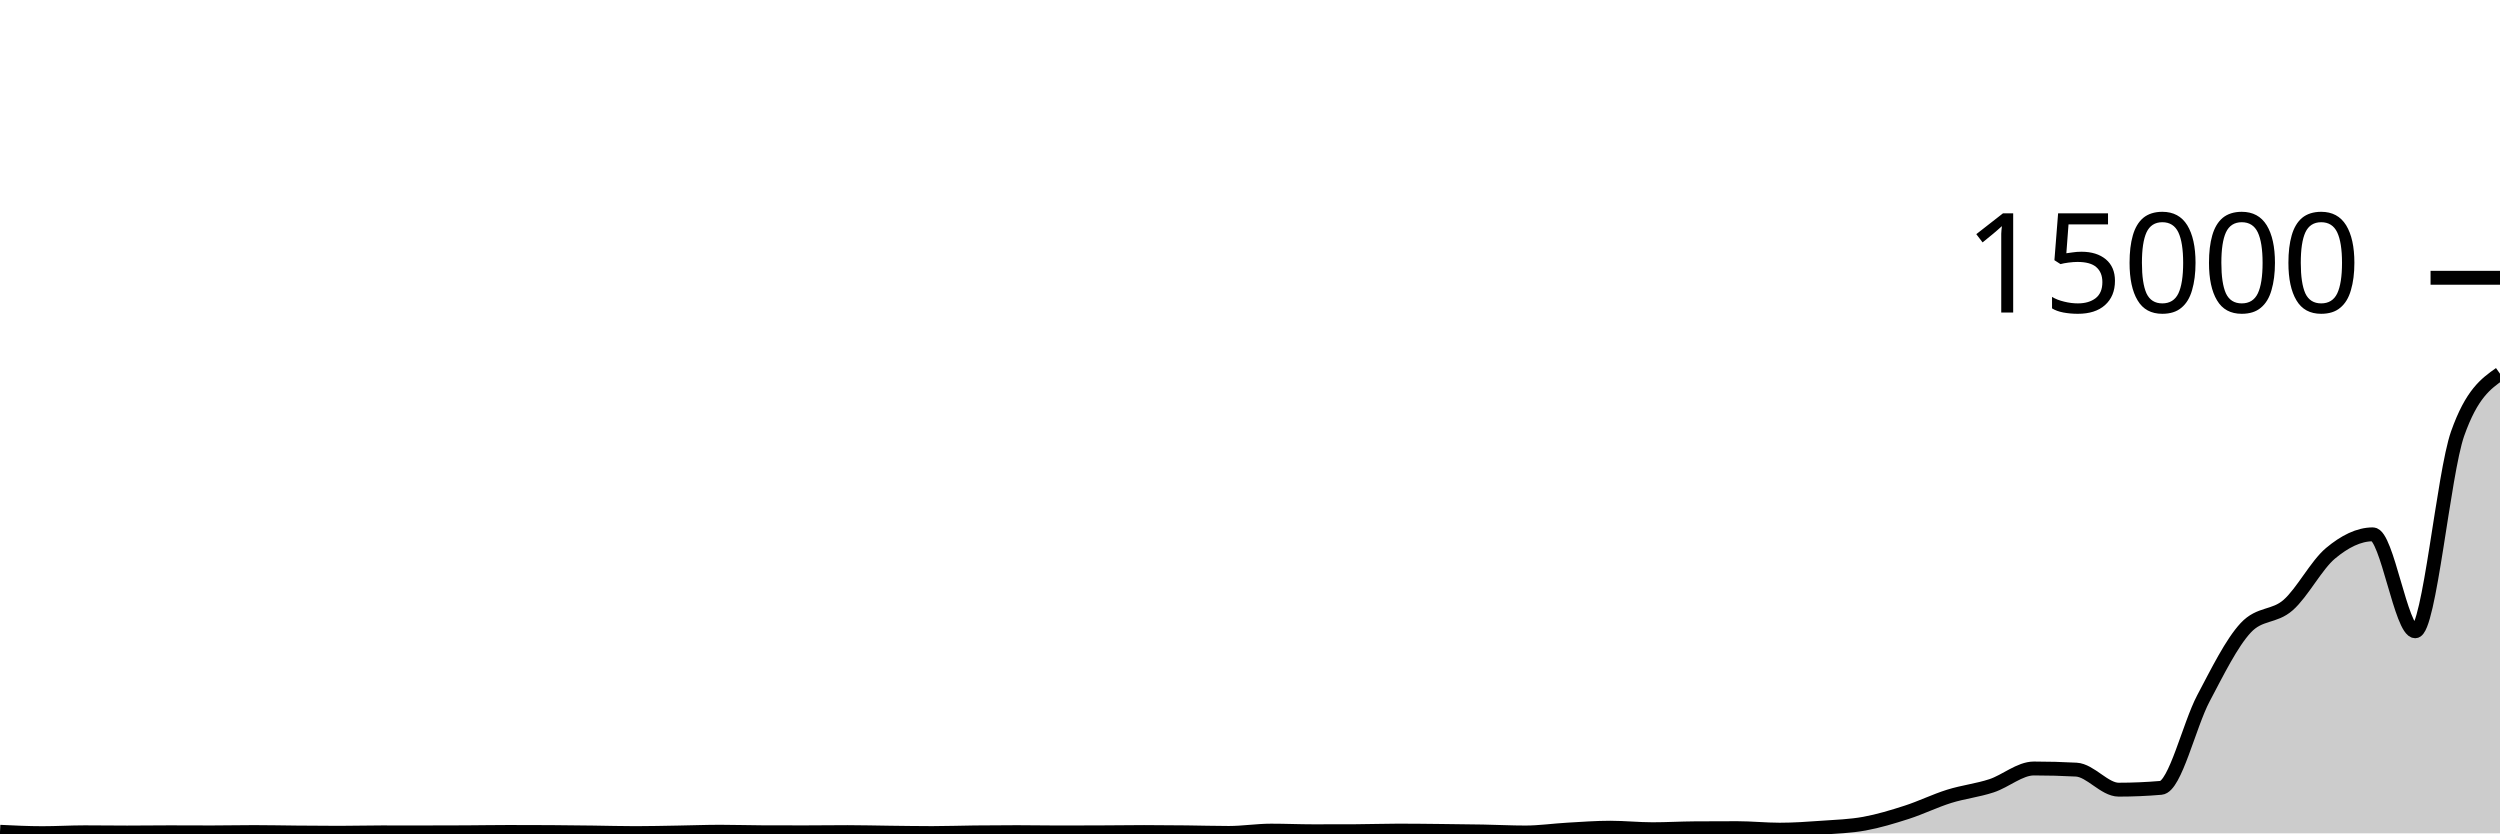
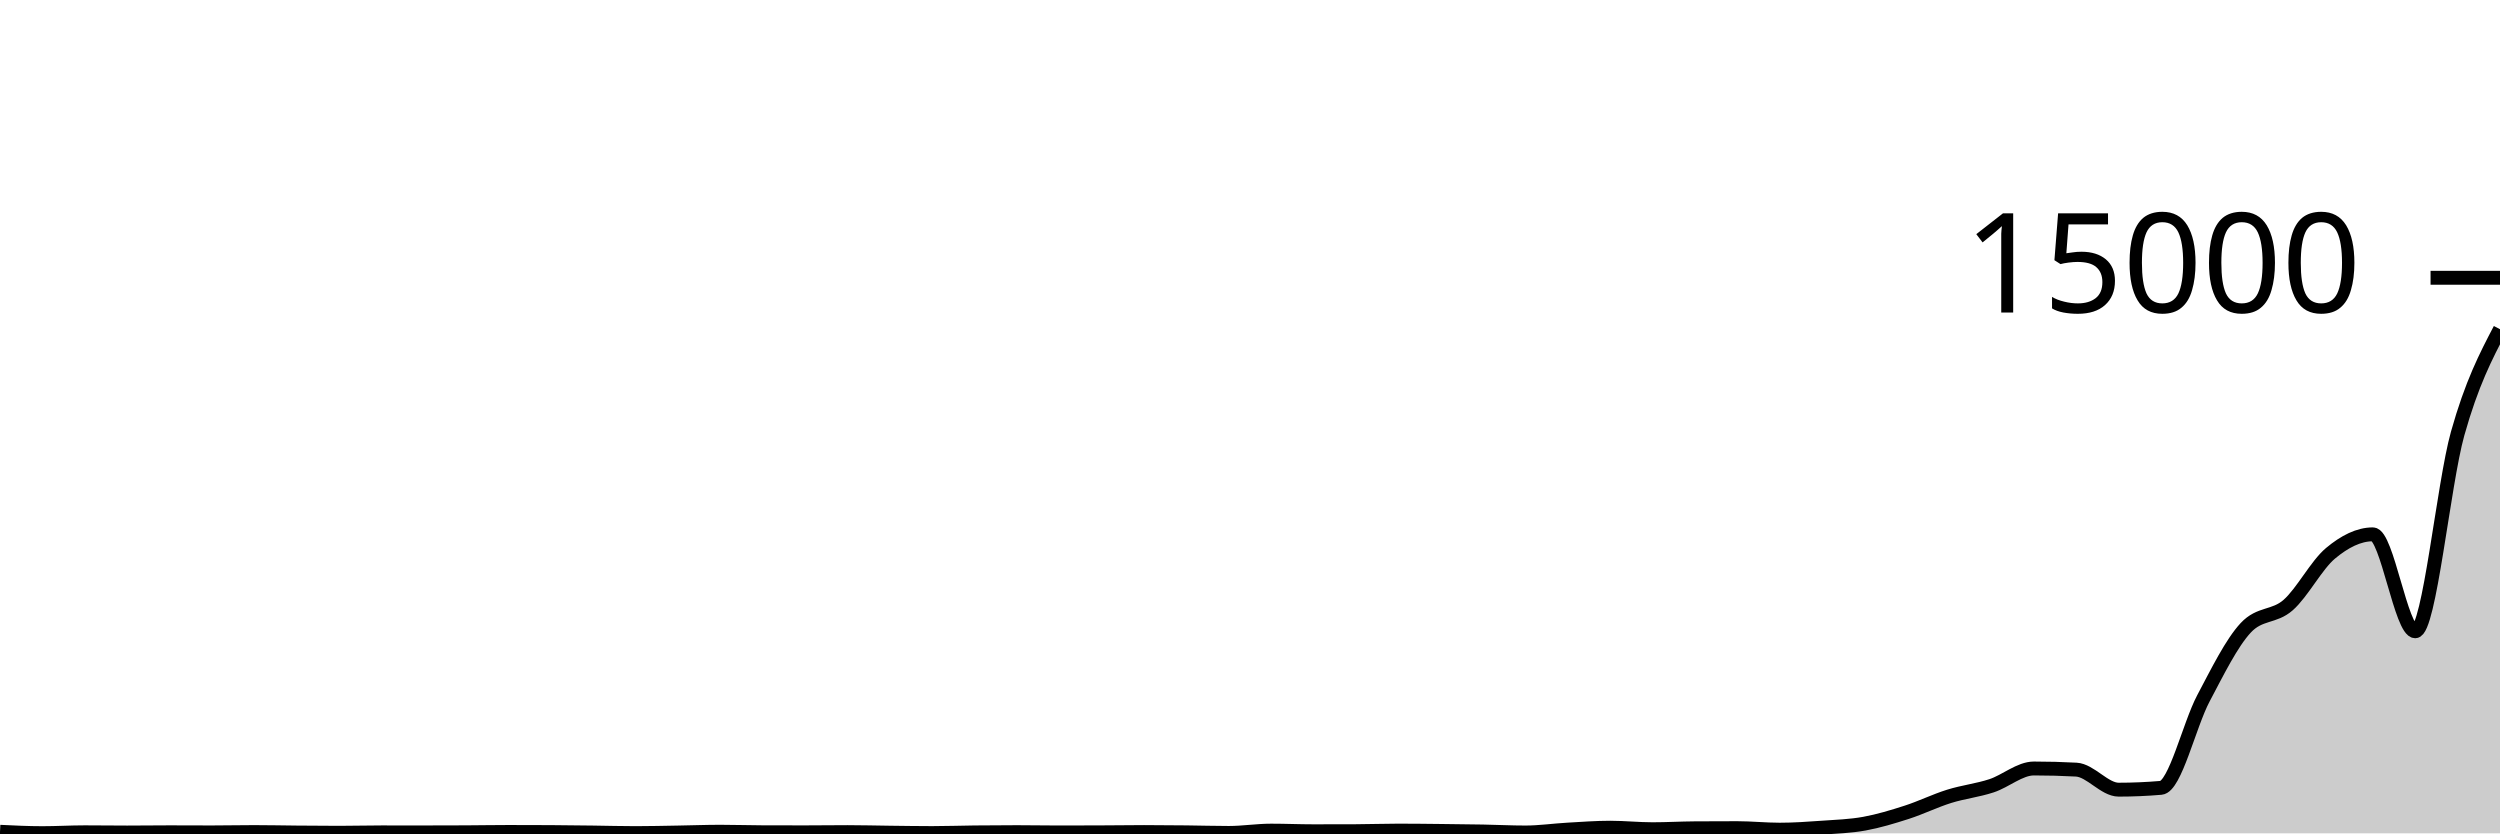
<svg xmlns="http://www.w3.org/2000/svg" viewBox="0 0 180 60">
  <g transform="translate(0,20)">
-     <path class="area" fill="rgba(0, 0, 0, 0.2)" d="M0,39.888C1.017,39.937,2.034,39.987,3.051,39.987C4.068,39.987,5.085,39.925,6.102,39.925C7.119,39.925,8.136,39.941,9.153,39.941C10.169,39.941,11.186,39.925,12.203,39.925C13.22,39.925,14.237,39.933,15.254,39.933C16.271,39.933,17.288,39.909,18.305,39.909C19.322,39.909,20.339,39.933,21.356,39.941C22.373,39.95,23.39,39.96,24.407,39.96C25.424,39.96,26.441,39.931,27.458,39.931C28.475,39.931,29.492,39.933,30.508,39.933C31.525,39.933,32.542,39.931,33.559,39.925C34.576,39.92,35.593,39.901,36.61,39.901C37.627,39.901,38.644,39.904,39.661,39.909C40.678,39.915,41.695,39.929,42.712,39.941C43.729,39.954,44.746,39.984,45.763,39.984C46.78,39.984,47.797,39.958,48.814,39.941C49.831,39.925,50.847,39.885,51.864,39.885C52.881,39.885,53.898,39.919,54.915,39.923C55.932,39.926,56.949,39.928,57.966,39.928C58.983,39.928,60,39.912,61.017,39.912C62.034,39.912,63.051,39.94,64.068,39.952C65.085,39.964,66.102,39.981,67.119,39.981C68.136,39.981,69.153,39.944,70.169,39.933C71.186,39.922,72.203,39.915,73.22,39.915C74.237,39.915,75.254,39.936,76.271,39.936C77.288,39.936,78.305,39.933,79.322,39.928C80.339,39.923,81.356,39.907,82.373,39.907C83.39,39.907,84.407,39.917,85.424,39.928C86.441,39.939,87.458,39.971,88.475,39.971C89.492,39.971,90.508,39.805,91.525,39.805C92.542,39.805,93.559,39.851,94.576,39.851C95.593,39.851,96.61,39.849,97.627,39.845C98.644,39.842,99.661,39.803,100.678,39.803C101.695,39.803,102.712,39.816,103.729,39.827C104.746,39.837,105.763,39.848,106.78,39.867C107.797,39.885,108.814,39.939,109.831,39.939C110.847,39.939,111.864,39.788,112.881,39.731C113.898,39.673,114.915,39.595,115.932,39.595C116.949,39.595,117.966,39.704,118.983,39.704C120,39.704,121.017,39.644,122.034,39.637C123.051,39.63,124.068,39.627,125.085,39.627C126.102,39.627,127.119,39.736,128.136,39.736C129.153,39.736,130.169,39.664,131.186,39.592C132.203,39.52,133.22,39.489,134.237,39.304C135.254,39.119,136.271,38.811,137.288,38.483C138.305,38.155,139.322,37.654,140.339,37.336C141.356,37.018,142.373,36.91,143.39,36.576C144.407,36.242,145.424,35.331,146.441,35.331C147.458,35.331,148.475,35.358,149.492,35.413C150.508,35.468,151.525,36.856,152.542,36.856C153.559,36.856,154.576,36.812,155.593,36.725C156.61,36.638,157.627,32.204,158.644,30.283C159.661,28.362,160.678,26.29,161.695,25.2C162.712,24.11,163.729,24.459,164.746,23.565C165.763,22.672,166.78,20.686,167.797,19.837C168.814,18.988,169.831,18.472,170.847,18.472C171.864,18.472,172.881,25.453,173.898,25.453C174.915,25.453,175.932,14.096,176.949,11.221C177.966,8.347,178.983,7.628,180,6.909L180,40C178.983,40,177.966,40,176.949,40C175.932,40,174.915,40,173.898,40C172.881,40,171.864,40,170.847,40C169.831,40,168.814,40,167.797,40C166.78,40,165.763,40,164.746,40C163.729,40,162.712,40,161.695,40C160.678,40,159.661,40,158.644,40C157.627,40,156.61,40,155.593,40C154.576,40,153.559,40,152.542,40C151.525,40,150.508,40,149.492,40C148.475,40,147.458,40,146.441,40C145.424,40,144.407,40,143.39,40C142.373,40,141.356,40,140.339,40C139.322,40,138.305,40,137.288,40C136.271,40,135.254,40,134.237,40C133.22,40,132.203,40,131.186,40C130.169,40,129.153,40,128.136,40C127.119,40,126.102,40,125.085,40C124.068,40,123.051,40,122.034,40C121.017,40,120,40,118.983,40C117.966,40,116.949,40,115.932,40C114.915,40,113.898,40,112.881,40C111.864,40,110.847,40,109.831,40C108.814,40,107.797,40,106.78,40C105.763,40,104.746,40,103.729,40C102.712,40,101.695,40,100.678,40C99.661,40,98.644,40,97.627,40C96.61,40,95.593,40,94.576,40C93.559,40,92.542,40,91.525,40C90.508,40,89.492,40,88.475,40C87.458,40,86.441,40,85.424,40C84.407,40,83.39,40,82.373,40C81.356,40,80.339,40,79.322,40C78.305,40,77.288,40,76.271,40C75.254,40,74.237,40,73.22,40C72.203,40,71.186,40,70.169,40C69.153,40,68.136,40,67.119,40C66.102,40,65.085,40,64.068,40C63.051,40,62.034,40,61.017,40C60,40,58.983,40,57.966,40C56.949,40,55.932,40,54.915,40C53.898,40,52.881,40,51.864,40C50.847,40,49.831,40,48.814,40C47.797,40,46.78,40,45.763,40C44.746,40,43.729,40,42.712,40C41.695,40,40.678,40,39.661,40C38.644,40,37.627,40,36.61,40C35.593,40,34.576,40,33.559,40C32.542,40,31.525,40,30.508,40C29.492,40,28.475,40,27.458,40C26.441,40,25.424,40,24.407,40C23.39,40,22.373,40,21.356,40C20.339,40,19.322,40,18.305,40C17.288,40,16.271,40,15.254,40C14.237,40,13.22,40,12.203,40C11.186,40,10.169,40,9.153,40C8.136,40,7.119,40,6.102,40C5.085,40,4.068,40,3.051,40C2.034,40,1.017,40,0,40Z" />
-     <path class="line" stroke="black" fill="none" d="M0,39.888C1.017,39.937,2.034,39.987,3.051,39.987C4.068,39.987,5.085,39.925,6.102,39.925C7.119,39.925,8.136,39.941,9.153,39.941C10.169,39.941,11.186,39.925,12.203,39.925C13.22,39.925,14.237,39.933,15.254,39.933C16.271,39.933,17.288,39.909,18.305,39.909C19.322,39.909,20.339,39.933,21.356,39.941C22.373,39.95,23.39,39.96,24.407,39.96C25.424,39.96,26.441,39.931,27.458,39.931C28.475,39.931,29.492,39.933,30.508,39.933C31.525,39.933,32.542,39.931,33.559,39.925C34.576,39.92,35.593,39.901,36.61,39.901C37.627,39.901,38.644,39.904,39.661,39.909C40.678,39.915,41.695,39.929,42.712,39.941C43.729,39.954,44.746,39.984,45.763,39.984C46.78,39.984,47.797,39.958,48.814,39.941C49.831,39.925,50.847,39.885,51.864,39.885C52.881,39.885,53.898,39.919,54.915,39.923C55.932,39.926,56.949,39.928,57.966,39.928C58.983,39.928,60,39.912,61.017,39.912C62.034,39.912,63.051,39.94,64.068,39.952C65.085,39.964,66.102,39.981,67.119,39.981C68.136,39.981,69.153,39.944,70.169,39.933C71.186,39.922,72.203,39.915,73.22,39.915C74.237,39.915,75.254,39.936,76.271,39.936C77.288,39.936,78.305,39.933,79.322,39.928C80.339,39.923,81.356,39.907,82.373,39.907C83.39,39.907,84.407,39.917,85.424,39.928C86.441,39.939,87.458,39.971,88.475,39.971C89.492,39.971,90.508,39.805,91.525,39.805C92.542,39.805,93.559,39.851,94.576,39.851C95.593,39.851,96.61,39.849,97.627,39.845C98.644,39.842,99.661,39.803,100.678,39.803C101.695,39.803,102.712,39.816,103.729,39.827C104.746,39.837,105.763,39.848,106.78,39.867C107.797,39.885,108.814,39.939,109.831,39.939C110.847,39.939,111.864,39.788,112.881,39.731C113.898,39.673,114.915,39.595,115.932,39.595C116.949,39.595,117.966,39.704,118.983,39.704C120,39.704,121.017,39.644,122.034,39.637C123.051,39.63,124.068,39.627,125.085,39.627C126.102,39.627,127.119,39.736,128.136,39.736C129.153,39.736,130.169,39.664,131.186,39.592C132.203,39.52,133.22,39.489,134.237,39.304C135.254,39.119,136.271,38.811,137.288,38.483C138.305,38.155,139.322,37.654,140.339,37.336C141.356,37.018,142.373,36.91,143.39,36.576C144.407,36.242,145.424,35.331,146.441,35.331C147.458,35.331,148.475,35.358,149.492,35.413C150.508,35.468,151.525,36.856,152.542,36.856C153.559,36.856,154.576,36.812,155.593,36.725C156.61,36.638,157.627,32.204,158.644,30.283C159.661,28.362,160.678,26.29,161.695,25.2C162.712,24.11,163.729,24.459,164.746,23.565C165.763,22.672,166.78,20.686,167.797,19.837C168.814,18.988,169.831,18.472,170.847,18.472C171.864,18.472,172.881,25.453,173.898,25.453C174.915,25.453,175.932,14.096,176.949,11.221C177.966,8.347,178.983,7.628,180,6.909" />
+     <path class="area" fill="rgba(0, 0, 0, 0.2)" d="M0,39.888C1.017,39.937,2.034,39.987,3.051,39.987C4.068,39.987,5.085,39.925,6.102,39.925C7.119,39.925,8.136,39.941,9.153,39.941C10.169,39.941,11.186,39.925,12.203,39.925C13.22,39.925,14.237,39.933,15.254,39.933C16.271,39.933,17.288,39.909,18.305,39.909C19.322,39.909,20.339,39.933,21.356,39.941C22.373,39.95,23.39,39.96,24.407,39.96C25.424,39.96,26.441,39.931,27.458,39.931C28.475,39.931,29.492,39.933,30.508,39.933C31.525,39.933,32.542,39.931,33.559,39.925C34.576,39.92,35.593,39.901,36.61,39.901C37.627,39.901,38.644,39.904,39.661,39.909C40.678,39.915,41.695,39.929,42.712,39.941C43.729,39.954,44.746,39.984,45.763,39.984C46.78,39.984,47.797,39.958,48.814,39.941C49.831,39.925,50.847,39.885,51.864,39.885C52.881,39.885,53.898,39.919,54.915,39.923C55.932,39.926,56.949,39.928,57.966,39.928C58.983,39.928,60,39.912,61.017,39.912C62.034,39.912,63.051,39.94,64.068,39.952C65.085,39.964,66.102,39.981,67.119,39.981C68.136,39.981,69.153,39.944,70.169,39.933C71.186,39.922,72.203,39.915,73.22,39.915C74.237,39.915,75.254,39.936,76.271,39.936C77.288,39.936,78.305,39.933,79.322,39.928C80.339,39.923,81.356,39.907,82.373,39.907C83.39,39.907,84.407,39.917,85.424,39.928C86.441,39.939,87.458,39.971,88.475,39.971C89.492,39.971,90.508,39.805,91.525,39.805C92.542,39.805,93.559,39.851,94.576,39.851C95.593,39.851,96.61,39.849,97.627,39.845C98.644,39.842,99.661,39.803,100.678,39.803C101.695,39.803,102.712,39.816,103.729,39.827C104.746,39.837,105.763,39.848,106.78,39.867C107.797,39.885,108.814,39.939,109.831,39.939C110.847,39.939,111.864,39.788,112.881,39.731C113.898,39.673,114.915,39.595,115.932,39.595C116.949,39.595,117.966,39.704,118.983,39.704C120,39.704,121.017,39.644,122.034,39.637C123.051,39.63,124.068,39.627,125.085,39.627C126.102,39.627,127.119,39.736,128.136,39.736C129.153,39.736,130.169,39.664,131.186,39.592C132.203,39.52,133.22,39.489,134.237,39.304C135.254,39.119,136.271,38.811,137.288,38.483C138.305,38.155,139.322,37.654,140.339,37.336C141.356,37.018,142.373,36.91,143.39,36.576C144.407,36.242,145.424,35.331,146.441,35.331C147.458,35.331,148.475,35.358,149.492,35.413C150.508,35.468,151.525,36.856,152.542,36.856C153.559,36.856,154.576,36.812,155.593,36.725C156.61,36.638,157.627,32.204,158.644,30.283C159.661,28.362,160.678,26.29,161.695,25.2C162.712,24.11,163.729,24.459,164.746,23.565C165.763,22.672,166.78,20.686,167.797,19.837C168.814,18.988,169.831,18.472,170.847,18.472C171.864,18.472,172.881,25.453,173.898,25.453C174.915,25.453,175.932,14.846,176.949,11.221C177.966,7.596,178.983,5.65,180,3.704L180,40C178.983,40,177.966,40,176.949,40C175.932,40,174.915,40,173.898,40C172.881,40,171.864,40,170.847,40C169.831,40,168.814,40,167.797,40C166.78,40,165.763,40,164.746,40C163.729,40,162.712,40,161.695,40C160.678,40,159.661,40,158.644,40C157.627,40,156.61,40,155.593,40C154.576,40,153.559,40,152.542,40C151.525,40,150.508,40,149.492,40C148.475,40,147.458,40,146.441,40C145.424,40,144.407,40,143.39,40C142.373,40,141.356,40,140.339,40C139.322,40,138.305,40,137.288,40C136.271,40,135.254,40,134.237,40C133.22,40,132.203,40,131.186,40C130.169,40,129.153,40,128.136,40C127.119,40,126.102,40,125.085,40C124.068,40,123.051,40,122.034,40C121.017,40,120,40,118.983,40C117.966,40,116.949,40,115.932,40C114.915,40,113.898,40,112.881,40C111.864,40,110.847,40,109.831,40C108.814,40,107.797,40,106.78,40C105.763,40,104.746,40,103.729,40C102.712,40,101.695,40,100.678,40C99.661,40,98.644,40,97.627,40C96.61,40,95.593,40,94.576,40C93.559,40,92.542,40,91.525,40C90.508,40,89.492,40,88.475,40C87.458,40,86.441,40,85.424,40C84.407,40,83.39,40,82.373,40C81.356,40,80.339,40,79.322,40C78.305,40,77.288,40,76.271,40C75.254,40,74.237,40,73.22,40C72.203,40,71.186,40,70.169,40C69.153,40,68.136,40,67.119,40C66.102,40,65.085,40,64.068,40C63.051,40,62.034,40,61.017,40C60,40,58.983,40,57.966,40C56.949,40,55.932,40,54.915,40C53.898,40,52.881,40,51.864,40C50.847,40,49.831,40,48.814,40C47.797,40,46.78,40,45.763,40C44.746,40,43.729,40,42.712,40C41.695,40,40.678,40,39.661,40C38.644,40,37.627,40,36.61,40C35.593,40,34.576,40,33.559,40C32.542,40,31.525,40,30.508,40C29.492,40,28.475,40,27.458,40C26.441,40,25.424,40,24.407,40C23.39,40,22.373,40,21.356,40C20.339,40,19.322,40,18.305,40C17.288,40,16.271,40,15.254,40C14.237,40,13.22,40,12.203,40C11.186,40,10.169,40,9.153,40C8.136,40,7.119,40,6.102,40C5.085,40,4.068,40,3.051,40C2.034,40,1.017,40,0,40Z" />
+     <path class="line" stroke="black" fill="none" d="M0,39.888C1.017,39.937,2.034,39.987,3.051,39.987C4.068,39.987,5.085,39.925,6.102,39.925C7.119,39.925,8.136,39.941,9.153,39.941C10.169,39.941,11.186,39.925,12.203,39.925C13.22,39.925,14.237,39.933,15.254,39.933C16.271,39.933,17.288,39.909,18.305,39.909C19.322,39.909,20.339,39.933,21.356,39.941C22.373,39.95,23.39,39.96,24.407,39.96C25.424,39.96,26.441,39.931,27.458,39.931C28.475,39.931,29.492,39.933,30.508,39.933C31.525,39.933,32.542,39.931,33.559,39.925C34.576,39.92,35.593,39.901,36.61,39.901C37.627,39.901,38.644,39.904,39.661,39.909C40.678,39.915,41.695,39.929,42.712,39.941C43.729,39.954,44.746,39.984,45.763,39.984C46.78,39.984,47.797,39.958,48.814,39.941C49.831,39.925,50.847,39.885,51.864,39.885C52.881,39.885,53.898,39.919,54.915,39.923C55.932,39.926,56.949,39.928,57.966,39.928C58.983,39.928,60,39.912,61.017,39.912C62.034,39.912,63.051,39.94,64.068,39.952C65.085,39.964,66.102,39.981,67.119,39.981C68.136,39.981,69.153,39.944,70.169,39.933C71.186,39.922,72.203,39.915,73.22,39.915C74.237,39.915,75.254,39.936,76.271,39.936C77.288,39.936,78.305,39.933,79.322,39.928C80.339,39.923,81.356,39.907,82.373,39.907C83.39,39.907,84.407,39.917,85.424,39.928C86.441,39.939,87.458,39.971,88.475,39.971C89.492,39.971,90.508,39.805,91.525,39.805C92.542,39.805,93.559,39.851,94.576,39.851C95.593,39.851,96.61,39.849,97.627,39.845C98.644,39.842,99.661,39.803,100.678,39.803C101.695,39.803,102.712,39.816,103.729,39.827C104.746,39.837,105.763,39.848,106.78,39.867C107.797,39.885,108.814,39.939,109.831,39.939C110.847,39.939,111.864,39.788,112.881,39.731C113.898,39.673,114.915,39.595,115.932,39.595C116.949,39.595,117.966,39.704,118.983,39.704C120,39.704,121.017,39.644,122.034,39.637C123.051,39.63,124.068,39.627,125.085,39.627C126.102,39.627,127.119,39.736,128.136,39.736C129.153,39.736,130.169,39.664,131.186,39.592C132.203,39.52,133.22,39.489,134.237,39.304C135.254,39.119,136.271,38.811,137.288,38.483C138.305,38.155,139.322,37.654,140.339,37.336C141.356,37.018,142.373,36.91,143.39,36.576C144.407,36.242,145.424,35.331,146.441,35.331C147.458,35.331,148.475,35.358,149.492,35.413C150.508,35.468,151.525,36.856,152.542,36.856C153.559,36.856,154.576,36.812,155.593,36.725C156.61,36.638,157.627,32.204,158.644,30.283C159.661,28.362,160.678,26.29,161.695,25.2C162.712,24.11,163.729,24.459,164.746,23.565C165.763,22.672,166.78,20.686,167.797,19.837C168.814,18.988,169.831,18.472,170.847,18.472C171.864,18.472,172.881,25.453,173.898,25.453C174.915,25.453,175.932,14.846,176.949,11.221C177.966,7.596,178.983,5.65,180,3.704" />
    <path class="axis-ceiling" stroke-width="1" stroke="black" fill="none" d="M175,0L180,0" />
    <text class="axis-ceiling-label" font-family="sans-serif" text-anchor="end" font-size="10px" x="170" y="2.5">15000</text>
  </g>
</svg>
